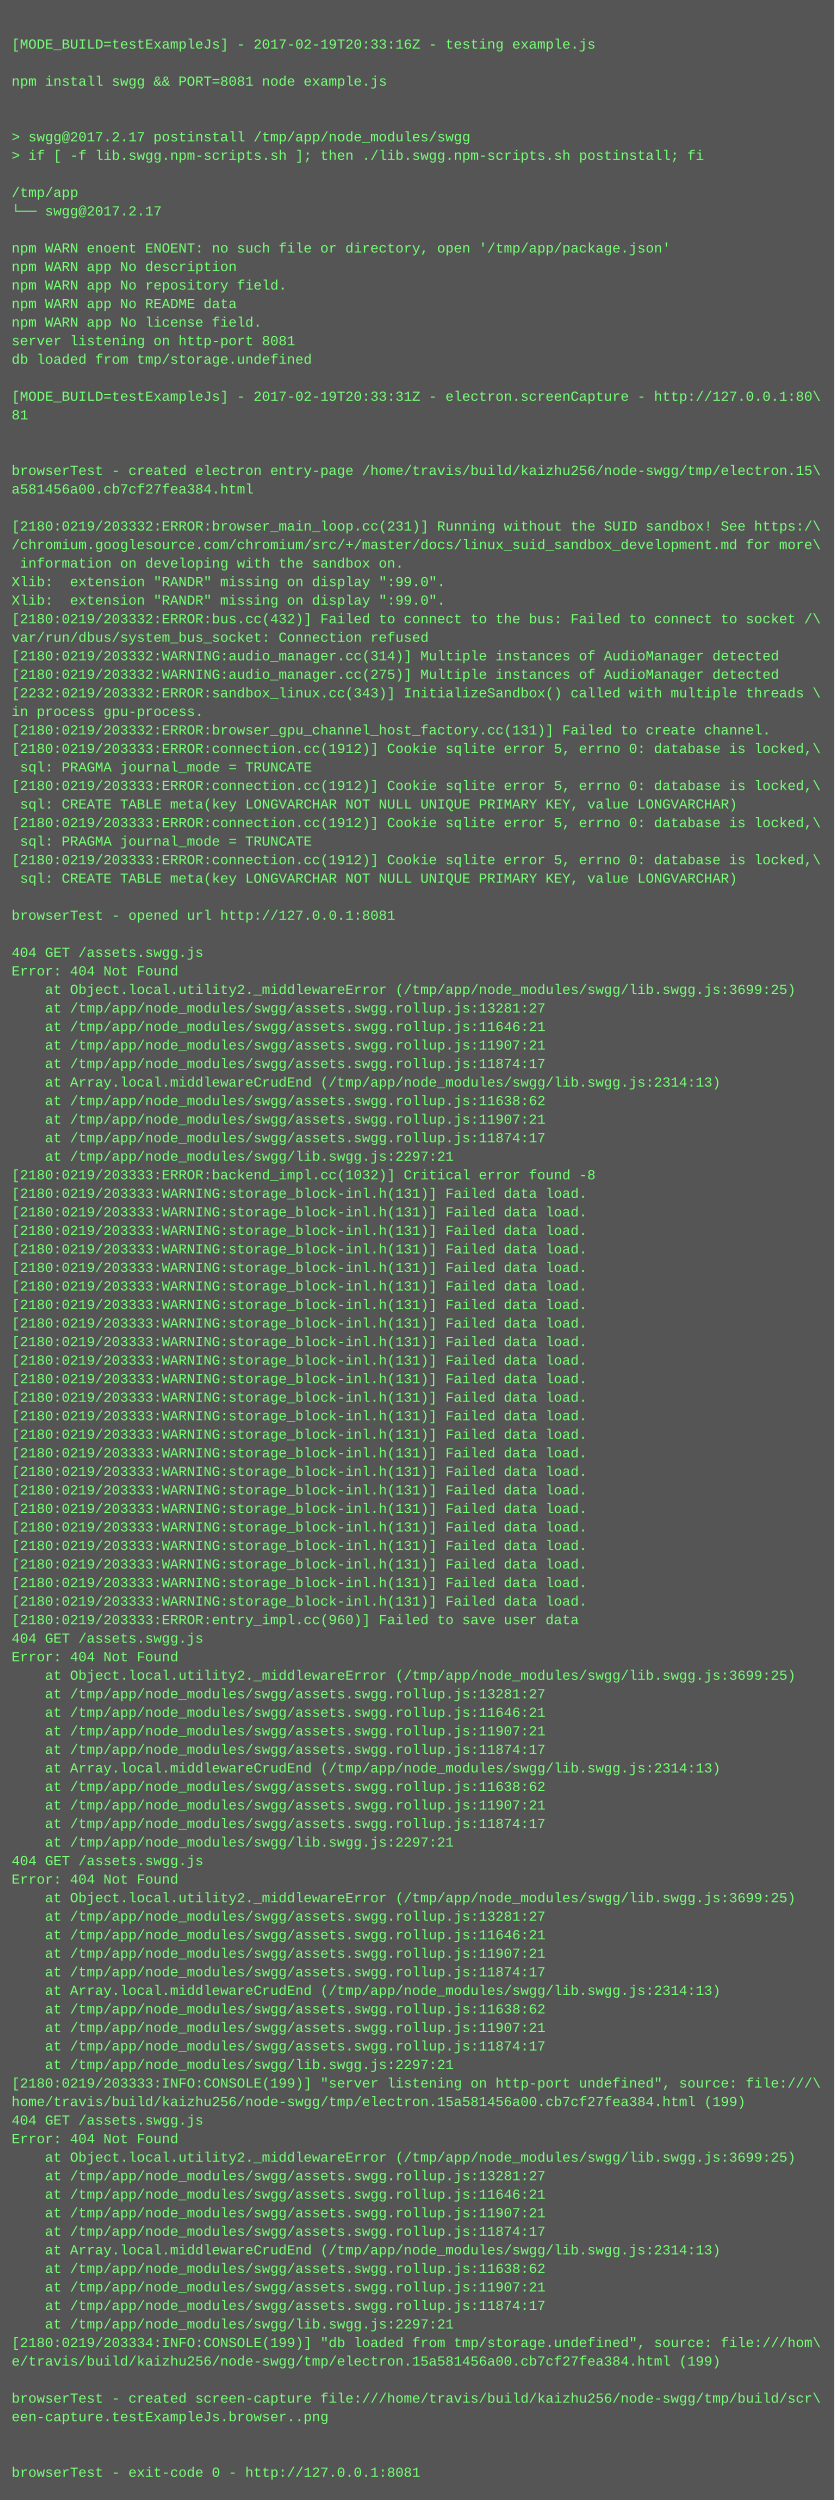
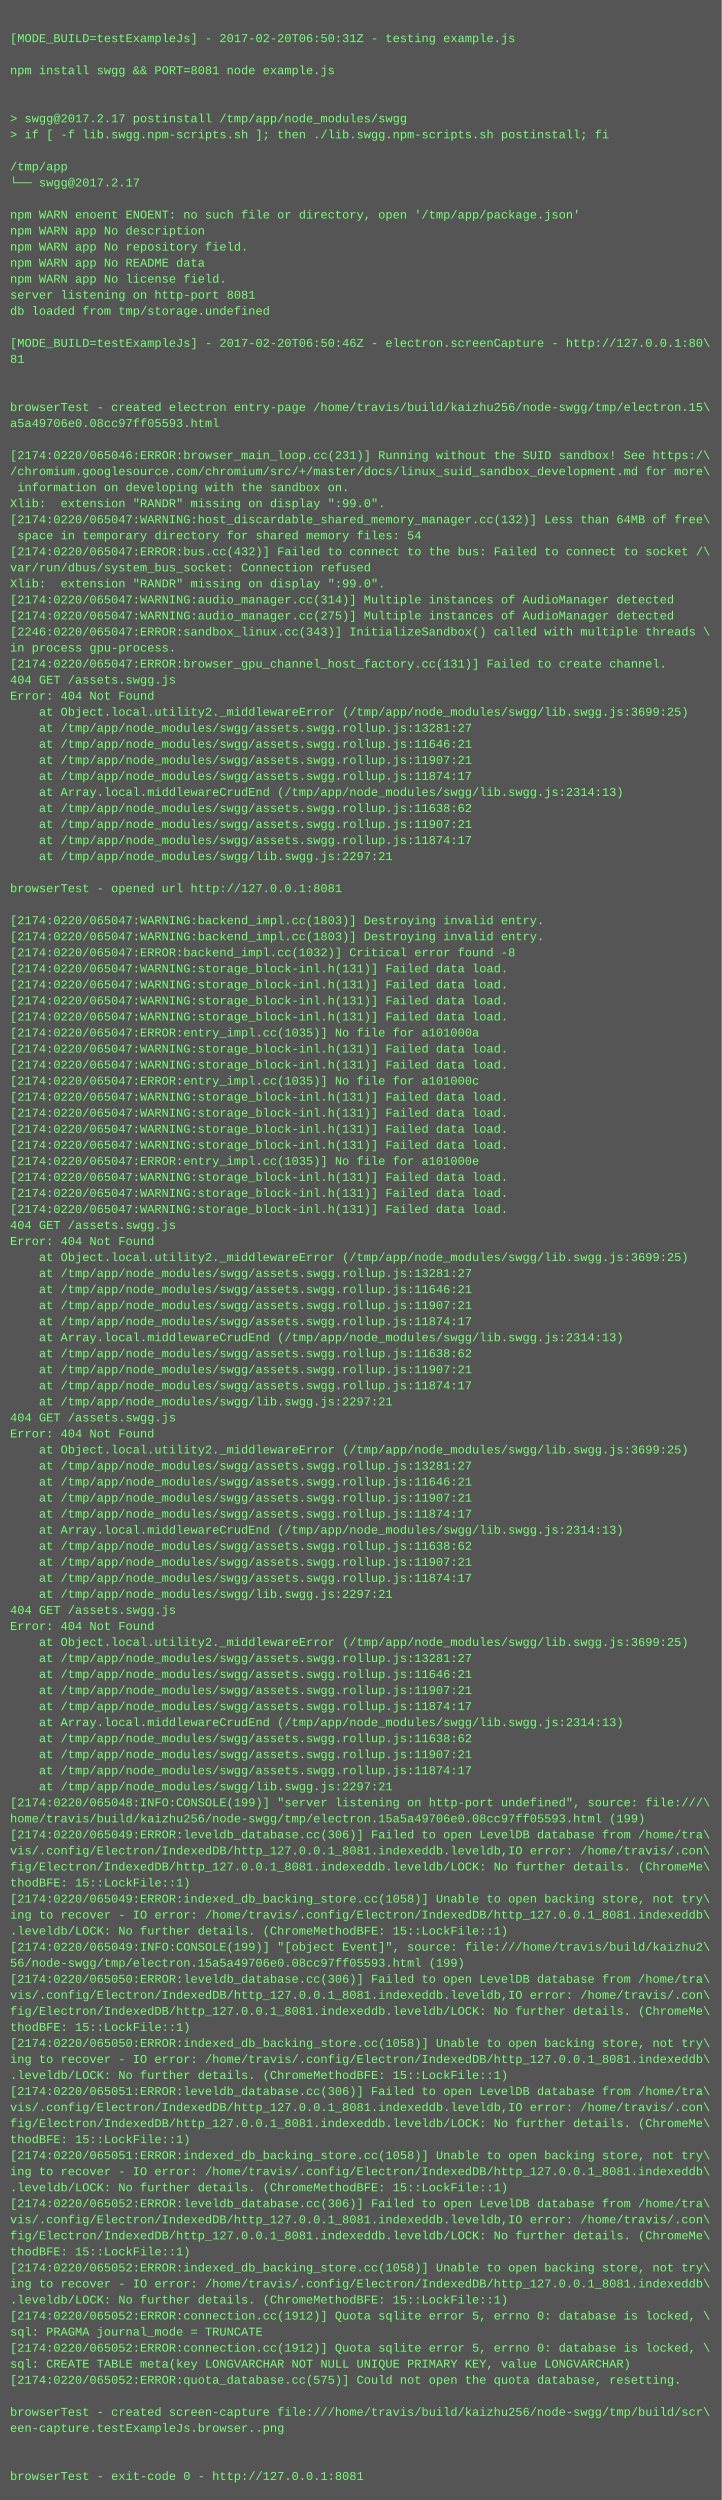
- <svg xmlns="http://www.w3.org/2000/svg" height="2158" width="720">
-   <rect height="2158" fill="#555" width="720" />
+ <svg xmlns="http://www.w3.org/2000/svg" height="2494" width="720">
+   <rect height="2494" fill="#555" width="720" />
  <text fill="#7f7" font-family="Courier New" font-size="12" xml:space="preserve">
    <tspan x="10" y="26" />
-     <tspan x="10" y="42">[MODE_BUILD=testExampleJs] - 2017-02-19T20:33:16Z - testing example.js</tspan>
+     <tspan x="10" y="42">[MODE_BUILD=testExampleJs] - 2017-02-20T06:50:31Z - testing example.js</tspan>
    <tspan x="10" y="58" />
    <tspan x="10" y="74">npm install swgg &amp;&amp; PORT=8081 node example.js</tspan>
    <tspan x="10" y="90" />
    <tspan x="10" y="106" />
    <tspan x="10" y="122">&gt; swgg@2017.2.17 postinstall /tmp/app/node_modules/swgg</tspan>
    <tspan x="10" y="138">&gt; if [ -f lib.swgg.npm-scripts.sh ]; then ./lib.swgg.npm-scripts.sh postinstall; fi</tspan>
    <tspan x="10" y="154" />
    <tspan x="10" y="170">/tmp/app</tspan>
    <tspan x="10" y="186">└── swgg@2017.2.17 </tspan>
    <tspan x="10" y="202" />
    <tspan x="10" y="218">npm WARN enoent ENOENT: no such file or directory, open '/tmp/app/package.json'</tspan>
    <tspan x="10" y="234">npm WARN app No description</tspan>
    <tspan x="10" y="250">npm WARN app No repository field.</tspan>
    <tspan x="10" y="266">npm WARN app No README data</tspan>
    <tspan x="10" y="282">npm WARN app No license field.</tspan>
    <tspan x="10" y="298">server listening on http-port 8081</tspan>
    <tspan x="10" y="314">db loaded from tmp/storage.undefined</tspan>
    <tspan x="10" y="330" />
-     <tspan x="10" y="346">[MODE_BUILD=testExampleJs] - 2017-02-19T20:33:31Z - electron.screenCapture - http://127.0.0.1:80\</tspan>
+     <tspan x="10" y="346">[MODE_BUILD=testExampleJs] - 2017-02-20T06:50:46Z - electron.screenCapture - http://127.0.0.1:80\</tspan>
    <tspan x="10" y="362">81</tspan>
    <tspan x="10" y="378" />
    <tspan x="10" y="394" />
    <tspan x="10" y="410">browserTest - created electron entry-page /home/travis/build/kaizhu256/node-swgg/tmp/electron.15\</tspan>
-     <tspan x="10" y="426">a581456a00.cb7cf27fea384.html</tspan>
+     <tspan x="10" y="426">a5a49706e0.08cc97ff05593.html</tspan>
    <tspan x="10" y="442" />
-     <tspan x="10" y="458">[2180:0219/203332:ERROR:browser_main_loop.cc(231)] Running without the SUID sandbox! See https:/\</tspan>
+     <tspan x="10" y="458">[2174:0220/065046:ERROR:browser_main_loop.cc(231)] Running without the SUID sandbox! See https:/\</tspan>
    <tspan x="10" y="474">/chromium.googlesource.com/chromium/src/+/master/docs/linux_suid_sandbox_development.md for more\</tspan>
    <tspan x="10" y="490"> information on developing with the sandbox on.</tspan>
    <tspan x="10" y="506">Xlib:  extension "RANDR" missing on display ":99.0".</tspan>
-     <tspan x="10" y="522">Xlib:  extension "RANDR" missing on display ":99.0".</tspan>
-     <tspan x="10" y="538">[2180:0219/203332:ERROR:bus.cc(432)] Failed to connect to the bus: Failed to connect to socket /\</tspan>
-     <tspan x="10" y="554">var/run/dbus/system_bus_socket: Connection refused</tspan>
-     <tspan x="10" y="570">[2180:0219/203332:WARNING:audio_manager.cc(314)] Multiple instances of AudioManager detected</tspan>
-     <tspan x="10" y="586">[2180:0219/203332:WARNING:audio_manager.cc(275)] Multiple instances of AudioManager detected</tspan>
-     <tspan x="10" y="602">[2232:0219/203332:ERROR:sandbox_linux.cc(343)] InitializeSandbox() called with multiple threads \</tspan>
-     <tspan x="10" y="618">in process gpu-process. </tspan>
-     <tspan x="10" y="634">[2180:0219/203332:ERROR:browser_gpu_channel_host_factory.cc(131)] Failed to create channel.</tspan>
-     <tspan x="10" y="650">[2180:0219/203333:ERROR:connection.cc(1912)] Cookie sqlite error 5, errno 0: database is locked,\</tspan>
-     <tspan x="10" y="666"> sql: PRAGMA journal_mode = TRUNCATE</tspan>
-     <tspan x="10" y="682">[2180:0219/203333:ERROR:connection.cc(1912)] Cookie sqlite error 5, errno 0: database is locked,\</tspan>
-     <tspan x="10" y="698"> sql: CREATE TABLE meta(key LONGVARCHAR NOT NULL UNIQUE PRIMARY KEY, value LONGVARCHAR)</tspan>
-     <tspan x="10" y="714">[2180:0219/203333:ERROR:connection.cc(1912)] Cookie sqlite error 5, errno 0: database is locked,\</tspan>
-     <tspan x="10" y="730"> sql: PRAGMA journal_mode = TRUNCATE</tspan>
-     <tspan x="10" y="746">[2180:0219/203333:ERROR:connection.cc(1912)] Cookie sqlite error 5, errno 0: database is locked,\</tspan>
-     <tspan x="10" y="762"> sql: CREATE TABLE meta(key LONGVARCHAR NOT NULL UNIQUE PRIMARY KEY, value LONGVARCHAR)</tspan>
-     <tspan x="10" y="778" />
-     <tspan x="10" y="794">browserTest - opened url http://127.0.0.1:8081</tspan>
-     <tspan x="10" y="810" />
-     <tspan x="10" y="826">404 GET /assets.swgg.js</tspan>
-     <tspan x="10" y="842">Error: 404 Not Found</tspan>
-     <tspan x="10" y="858">    at Object.local.utility2._middlewareError (/tmp/app/node_modules/swgg/lib.swgg.js:3699:25)</tspan>
-     <tspan x="10" y="874">    at /tmp/app/node_modules/swgg/assets.swgg.rollup.js:13281:27</tspan>
-     <tspan x="10" y="890">    at /tmp/app/node_modules/swgg/assets.swgg.rollup.js:11646:21</tspan>
-     <tspan x="10" y="906">    at /tmp/app/node_modules/swgg/assets.swgg.rollup.js:11907:21</tspan>
-     <tspan x="10" y="922">    at /tmp/app/node_modules/swgg/assets.swgg.rollup.js:11874:17</tspan>
-     <tspan x="10" y="938">    at Array.local.middlewareCrudEnd (/tmp/app/node_modules/swgg/lib.swgg.js:2314:13)</tspan>
-     <tspan x="10" y="954">    at /tmp/app/node_modules/swgg/assets.swgg.rollup.js:11638:62</tspan>
-     <tspan x="10" y="970">    at /tmp/app/node_modules/swgg/assets.swgg.rollup.js:11907:21</tspan>
-     <tspan x="10" y="986">    at /tmp/app/node_modules/swgg/assets.swgg.rollup.js:11874:17</tspan>
-     <tspan x="10" y="1002">    at /tmp/app/node_modules/swgg/lib.swgg.js:2297:21</tspan>
-     <tspan x="10" y="1018">[2180:0219/203333:ERROR:backend_impl.cc(1032)] Critical error found -8</tspan>
-     <tspan x="10" y="1034">[2180:0219/203333:WARNING:storage_block-inl.h(131)] Failed data load.</tspan>
-     <tspan x="10" y="1050">[2180:0219/203333:WARNING:storage_block-inl.h(131)] Failed data load.</tspan>
-     <tspan x="10" y="1066">[2180:0219/203333:WARNING:storage_block-inl.h(131)] Failed data load.</tspan>
-     <tspan x="10" y="1082">[2180:0219/203333:WARNING:storage_block-inl.h(131)] Failed data load.</tspan>
-     <tspan x="10" y="1098">[2180:0219/203333:WARNING:storage_block-inl.h(131)] Failed data load.</tspan>
-     <tspan x="10" y="1114">[2180:0219/203333:WARNING:storage_block-inl.h(131)] Failed data load.</tspan>
-     <tspan x="10" y="1130">[2180:0219/203333:WARNING:storage_block-inl.h(131)] Failed data load.</tspan>
-     <tspan x="10" y="1146">[2180:0219/203333:WARNING:storage_block-inl.h(131)] Failed data load.</tspan>
-     <tspan x="10" y="1162">[2180:0219/203333:WARNING:storage_block-inl.h(131)] Failed data load.</tspan>
-     <tspan x="10" y="1178">[2180:0219/203333:WARNING:storage_block-inl.h(131)] Failed data load.</tspan>
-     <tspan x="10" y="1194">[2180:0219/203333:WARNING:storage_block-inl.h(131)] Failed data load.</tspan>
-     <tspan x="10" y="1210">[2180:0219/203333:WARNING:storage_block-inl.h(131)] Failed data load.</tspan>
-     <tspan x="10" y="1226">[2180:0219/203333:WARNING:storage_block-inl.h(131)] Failed data load.</tspan>
-     <tspan x="10" y="1242">[2180:0219/203333:WARNING:storage_block-inl.h(131)] Failed data load.</tspan>
-     <tspan x="10" y="1258">[2180:0219/203333:WARNING:storage_block-inl.h(131)] Failed data load.</tspan>
-     <tspan x="10" y="1274">[2180:0219/203333:WARNING:storage_block-inl.h(131)] Failed data load.</tspan>
-     <tspan x="10" y="1290">[2180:0219/203333:WARNING:storage_block-inl.h(131)] Failed data load.</tspan>
-     <tspan x="10" y="1306">[2180:0219/203333:WARNING:storage_block-inl.h(131)] Failed data load.</tspan>
-     <tspan x="10" y="1322">[2180:0219/203333:WARNING:storage_block-inl.h(131)] Failed data load.</tspan>
-     <tspan x="10" y="1338">[2180:0219/203333:WARNING:storage_block-inl.h(131)] Failed data load.</tspan>
-     <tspan x="10" y="1354">[2180:0219/203333:WARNING:storage_block-inl.h(131)] Failed data load.</tspan>
-     <tspan x="10" y="1370">[2180:0219/203333:WARNING:storage_block-inl.h(131)] Failed data load.</tspan>
-     <tspan x="10" y="1386">[2180:0219/203333:WARNING:storage_block-inl.h(131)] Failed data load.</tspan>
-     <tspan x="10" y="1402">[2180:0219/203333:ERROR:entry_impl.cc(960)] Failed to save user data</tspan>
+     <tspan x="10" y="522">[2174:0220/065047:WARNING:host_discardable_shared_memory_manager.cc(132)] Less than 64MB of free\</tspan>
+     <tspan x="10" y="538"> space in temporary directory for shared memory files: 54</tspan>
+     <tspan x="10" y="554">[2174:0220/065047:ERROR:bus.cc(432)] Failed to connect to the bus: Failed to connect to socket /\</tspan>
+     <tspan x="10" y="570">var/run/dbus/system_bus_socket: Connection refused</tspan>
+     <tspan x="10" y="586">Xlib:  extension "RANDR" missing on display ":99.0".</tspan>
+     <tspan x="10" y="602">[2174:0220/065047:WARNING:audio_manager.cc(314)] Multiple instances of AudioManager detected</tspan>
+     <tspan x="10" y="618">[2174:0220/065047:WARNING:audio_manager.cc(275)] Multiple instances of AudioManager detected</tspan>
+     <tspan x="10" y="634">[2246:0220/065047:ERROR:sandbox_linux.cc(343)] InitializeSandbox() called with multiple threads \</tspan>
+     <tspan x="10" y="650">in process gpu-process. </tspan>
+     <tspan x="10" y="666">[2174:0220/065047:ERROR:browser_gpu_channel_host_factory.cc(131)] Failed to create channel.</tspan>
+     <tspan x="10" y="682">404 GET /assets.swgg.js</tspan>
+     <tspan x="10" y="698">Error: 404 Not Found</tspan>
+     <tspan x="10" y="714">    at Object.local.utility2._middlewareError (/tmp/app/node_modules/swgg/lib.swgg.js:3699:25)</tspan>
+     <tspan x="10" y="730">    at /tmp/app/node_modules/swgg/assets.swgg.rollup.js:13281:27</tspan>
+     <tspan x="10" y="746">    at /tmp/app/node_modules/swgg/assets.swgg.rollup.js:11646:21</tspan>
+     <tspan x="10" y="762">    at /tmp/app/node_modules/swgg/assets.swgg.rollup.js:11907:21</tspan>
+     <tspan x="10" y="778">    at /tmp/app/node_modules/swgg/assets.swgg.rollup.js:11874:17</tspan>
+     <tspan x="10" y="794">    at Array.local.middlewareCrudEnd (/tmp/app/node_modules/swgg/lib.swgg.js:2314:13)</tspan>
+     <tspan x="10" y="810">    at /tmp/app/node_modules/swgg/assets.swgg.rollup.js:11638:62</tspan>
+     <tspan x="10" y="826">    at /tmp/app/node_modules/swgg/assets.swgg.rollup.js:11907:21</tspan>
+     <tspan x="10" y="842">    at /tmp/app/node_modules/swgg/assets.swgg.rollup.js:11874:17</tspan>
+     <tspan x="10" y="858">    at /tmp/app/node_modules/swgg/lib.swgg.js:2297:21</tspan>
+     <tspan x="10" y="874" />
+     <tspan x="10" y="890">browserTest - opened url http://127.0.0.1:8081</tspan>
+     <tspan x="10" y="906" />
+     <tspan x="10" y="922">[2174:0220/065047:WARNING:backend_impl.cc(1803)] Destroying invalid entry.</tspan>
+     <tspan x="10" y="938">[2174:0220/065047:WARNING:backend_impl.cc(1803)] Destroying invalid entry.</tspan>
+     <tspan x="10" y="954">[2174:0220/065047:ERROR:backend_impl.cc(1032)] Critical error found -8</tspan>
+     <tspan x="10" y="970">[2174:0220/065047:WARNING:storage_block-inl.h(131)] Failed data load.</tspan>
+     <tspan x="10" y="986">[2174:0220/065047:WARNING:storage_block-inl.h(131)] Failed data load.</tspan>
+     <tspan x="10" y="1002">[2174:0220/065047:WARNING:storage_block-inl.h(131)] Failed data load.</tspan>
+     <tspan x="10" y="1018">[2174:0220/065047:WARNING:storage_block-inl.h(131)] Failed data load.</tspan>
+     <tspan x="10" y="1034">[2174:0220/065047:ERROR:entry_impl.cc(1035)] No file for a101000a</tspan>
+     <tspan x="10" y="1050">[2174:0220/065047:WARNING:storage_block-inl.h(131)] Failed data load.</tspan>
+     <tspan x="10" y="1066">[2174:0220/065047:WARNING:storage_block-inl.h(131)] Failed data load.</tspan>
+     <tspan x="10" y="1082">[2174:0220/065047:ERROR:entry_impl.cc(1035)] No file for a101000c</tspan>
+     <tspan x="10" y="1098">[2174:0220/065047:WARNING:storage_block-inl.h(131)] Failed data load.</tspan>
+     <tspan x="10" y="1114">[2174:0220/065047:WARNING:storage_block-inl.h(131)] Failed data load.</tspan>
+     <tspan x="10" y="1130">[2174:0220/065047:WARNING:storage_block-inl.h(131)] Failed data load.</tspan>
+     <tspan x="10" y="1146">[2174:0220/065047:WARNING:storage_block-inl.h(131)] Failed data load.</tspan>
+     <tspan x="10" y="1162">[2174:0220/065047:ERROR:entry_impl.cc(1035)] No file for a101000e</tspan>
+     <tspan x="10" y="1178">[2174:0220/065047:WARNING:storage_block-inl.h(131)] Failed data load.</tspan>
+     <tspan x="10" y="1194">[2174:0220/065047:WARNING:storage_block-inl.h(131)] Failed data load.</tspan>
+     <tspan x="10" y="1210">[2174:0220/065047:WARNING:storage_block-inl.h(131)] Failed data load.</tspan>
+     <tspan x="10" y="1226">404 GET /assets.swgg.js</tspan>
+     <tspan x="10" y="1242">Error: 404 Not Found</tspan>
+     <tspan x="10" y="1258">    at Object.local.utility2._middlewareError (/tmp/app/node_modules/swgg/lib.swgg.js:3699:25)</tspan>
+     <tspan x="10" y="1274">    at /tmp/app/node_modules/swgg/assets.swgg.rollup.js:13281:27</tspan>
+     <tspan x="10" y="1290">    at /tmp/app/node_modules/swgg/assets.swgg.rollup.js:11646:21</tspan>
+     <tspan x="10" y="1306">    at /tmp/app/node_modules/swgg/assets.swgg.rollup.js:11907:21</tspan>
+     <tspan x="10" y="1322">    at /tmp/app/node_modules/swgg/assets.swgg.rollup.js:11874:17</tspan>
+     <tspan x="10" y="1338">    at Array.local.middlewareCrudEnd (/tmp/app/node_modules/swgg/lib.swgg.js:2314:13)</tspan>
+     <tspan x="10" y="1354">    at /tmp/app/node_modules/swgg/assets.swgg.rollup.js:11638:62</tspan>
+     <tspan x="10" y="1370">    at /tmp/app/node_modules/swgg/assets.swgg.rollup.js:11907:21</tspan>
+     <tspan x="10" y="1386">    at /tmp/app/node_modules/swgg/assets.swgg.rollup.js:11874:17</tspan>
+     <tspan x="10" y="1402">    at /tmp/app/node_modules/swgg/lib.swgg.js:2297:21</tspan>
    <tspan x="10" y="1418">404 GET /assets.swgg.js</tspan>
    <tspan x="10" y="1434">Error: 404 Not Found</tspan>
    <tspan x="10" y="1450">    at Object.local.utility2._middlewareError (/tmp/app/node_modules/swgg/lib.swgg.js:3699:25)</tspan>
    <tspan x="10" y="1466">    at /tmp/app/node_modules/swgg/assets.swgg.rollup.js:13281:27</tspan>
    <tspan x="10" y="1482">    at /tmp/app/node_modules/swgg/assets.swgg.rollup.js:11646:21</tspan>
    <tspan x="10" y="1498">    at /tmp/app/node_modules/swgg/assets.swgg.rollup.js:11907:21</tspan>
    <tspan x="10" y="1514">    at /tmp/app/node_modules/swgg/assets.swgg.rollup.js:11874:17</tspan>
    <tspan x="10" y="1530">    at Array.local.middlewareCrudEnd (/tmp/app/node_modules/swgg/lib.swgg.js:2314:13)</tspan>
    <tspan x="10" y="1546">    at /tmp/app/node_modules/swgg/assets.swgg.rollup.js:11638:62</tspan>
    <tspan x="10" y="1562">    at /tmp/app/node_modules/swgg/assets.swgg.rollup.js:11907:21</tspan>
    <tspan x="10" y="1578">    at /tmp/app/node_modules/swgg/assets.swgg.rollup.js:11874:17</tspan>
    <tspan x="10" y="1594">    at /tmp/app/node_modules/swgg/lib.swgg.js:2297:21</tspan>
    <tspan x="10" y="1610">404 GET /assets.swgg.js</tspan>
    <tspan x="10" y="1626">Error: 404 Not Found</tspan>
    <tspan x="10" y="1642">    at Object.local.utility2._middlewareError (/tmp/app/node_modules/swgg/lib.swgg.js:3699:25)</tspan>
    <tspan x="10" y="1658">    at /tmp/app/node_modules/swgg/assets.swgg.rollup.js:13281:27</tspan>
    <tspan x="10" y="1674">    at /tmp/app/node_modules/swgg/assets.swgg.rollup.js:11646:21</tspan>
    <tspan x="10" y="1690">    at /tmp/app/node_modules/swgg/assets.swgg.rollup.js:11907:21</tspan>
    <tspan x="10" y="1706">    at /tmp/app/node_modules/swgg/assets.swgg.rollup.js:11874:17</tspan>
    <tspan x="10" y="1722">    at Array.local.middlewareCrudEnd (/tmp/app/node_modules/swgg/lib.swgg.js:2314:13)</tspan>
    <tspan x="10" y="1738">    at /tmp/app/node_modules/swgg/assets.swgg.rollup.js:11638:62</tspan>
    <tspan x="10" y="1754">    at /tmp/app/node_modules/swgg/assets.swgg.rollup.js:11907:21</tspan>
    <tspan x="10" y="1770">    at /tmp/app/node_modules/swgg/assets.swgg.rollup.js:11874:17</tspan>
    <tspan x="10" y="1786">    at /tmp/app/node_modules/swgg/lib.swgg.js:2297:21</tspan>
-     <tspan x="10" y="1802">[2180:0219/203333:INFO:CONSOLE(199)] "server listening on http-port undefined", source: file:///\</tspan>
-     <tspan x="10" y="1818">home/travis/build/kaizhu256/node-swgg/tmp/electron.15a581456a00.cb7cf27fea384.html (199)</tspan>
-     <tspan x="10" y="1834">404 GET /assets.swgg.js</tspan>
-     <tspan x="10" y="1850">Error: 404 Not Found</tspan>
-     <tspan x="10" y="1866">    at Object.local.utility2._middlewareError (/tmp/app/node_modules/swgg/lib.swgg.js:3699:25)</tspan>
-     <tspan x="10" y="1882">    at /tmp/app/node_modules/swgg/assets.swgg.rollup.js:13281:27</tspan>
-     <tspan x="10" y="1898">    at /tmp/app/node_modules/swgg/assets.swgg.rollup.js:11646:21</tspan>
-     <tspan x="10" y="1914">    at /tmp/app/node_modules/swgg/assets.swgg.rollup.js:11907:21</tspan>
-     <tspan x="10" y="1930">    at /tmp/app/node_modules/swgg/assets.swgg.rollup.js:11874:17</tspan>
-     <tspan x="10" y="1946">    at Array.local.middlewareCrudEnd (/tmp/app/node_modules/swgg/lib.swgg.js:2314:13)</tspan>
-     <tspan x="10" y="1962">    at /tmp/app/node_modules/swgg/assets.swgg.rollup.js:11638:62</tspan>
-     <tspan x="10" y="1978">    at /tmp/app/node_modules/swgg/assets.swgg.rollup.js:11907:21</tspan>
-     <tspan x="10" y="1994">    at /tmp/app/node_modules/swgg/assets.swgg.rollup.js:11874:17</tspan>
-     <tspan x="10" y="2010">    at /tmp/app/node_modules/swgg/lib.swgg.js:2297:21</tspan>
-     <tspan x="10" y="2026">[2180:0219/203334:INFO:CONSOLE(199)] "db loaded from tmp/storage.undefined", source: file:///hom\</tspan>
-     <tspan x="10" y="2042">e/travis/build/kaizhu256/node-swgg/tmp/electron.15a581456a00.cb7cf27fea384.html (199)</tspan>
-     <tspan x="10" y="2058" />
-     <tspan x="10" y="2074">browserTest - created screen-capture file:///home/travis/build/kaizhu256/node-swgg/tmp/build/scr\</tspan>
-     <tspan x="10" y="2090">een-capture.testExampleJs.browser..png</tspan>
-     <tspan x="10" y="2106" />
-     <tspan x="10" y="2122" />
-     <tspan x="10" y="2138">browserTest - exit-code 0 - http://127.0.0.1:8081</tspan>
+     <tspan x="10" y="1802">[2174:0220/065048:INFO:CONSOLE(199)] "server listening on http-port undefined", source: file:///\</tspan>
+     <tspan x="10" y="1818">home/travis/build/kaizhu256/node-swgg/tmp/electron.15a5a49706e0.08cc97ff05593.html (199)</tspan>
+     <tspan x="10" y="1834">[2174:0220/065049:ERROR:leveldb_database.cc(306)] Failed to open LevelDB database from /home/tra\</tspan>
+     <tspan x="10" y="1850">vis/.config/Electron/IndexedDB/http_127.0.0.1_8081.indexeddb.leveldb,IO error: /home/travis/.con\</tspan>
+     <tspan x="10" y="1866">fig/Electron/IndexedDB/http_127.0.0.1_8081.indexeddb.leveldb/LOCK: No further details. (ChromeMe\</tspan>
+     <tspan x="10" y="1882">thodBFE: 15::LockFile::1)</tspan>
+     <tspan x="10" y="1898">[2174:0220/065049:ERROR:indexed_db_backing_store.cc(1058)] Unable to open backing store, not try\</tspan>
+     <tspan x="10" y="1914">ing to recover - IO error: /home/travis/.config/Electron/IndexedDB/http_127.0.0.1_8081.indexeddb\</tspan>
+     <tspan x="10" y="1930">.leveldb/LOCK: No further details. (ChromeMethodBFE: 15::LockFile::1)</tspan>
+     <tspan x="10" y="1946">[2174:0220/065049:INFO:CONSOLE(199)] "[object Event]", source: file:///home/travis/build/kaizhu2\</tspan>
+     <tspan x="10" y="1962">56/node-swgg/tmp/electron.15a5a49706e0.08cc97ff05593.html (199)</tspan>
+     <tspan x="10" y="1978">[2174:0220/065050:ERROR:leveldb_database.cc(306)] Failed to open LevelDB database from /home/tra\</tspan>
+     <tspan x="10" y="1994">vis/.config/Electron/IndexedDB/http_127.0.0.1_8081.indexeddb.leveldb,IO error: /home/travis/.con\</tspan>
+     <tspan x="10" y="2010">fig/Electron/IndexedDB/http_127.0.0.1_8081.indexeddb.leveldb/LOCK: No further details. (ChromeMe\</tspan>
+     <tspan x="10" y="2026">thodBFE: 15::LockFile::1)</tspan>
+     <tspan x="10" y="2042">[2174:0220/065050:ERROR:indexed_db_backing_store.cc(1058)] Unable to open backing store, not try\</tspan>
+     <tspan x="10" y="2058">ing to recover - IO error: /home/travis/.config/Electron/IndexedDB/http_127.0.0.1_8081.indexeddb\</tspan>
+     <tspan x="10" y="2074">.leveldb/LOCK: No further details. (ChromeMethodBFE: 15::LockFile::1)</tspan>
+     <tspan x="10" y="2090">[2174:0220/065051:ERROR:leveldb_database.cc(306)] Failed to open LevelDB database from /home/tra\</tspan>
+     <tspan x="10" y="2106">vis/.config/Electron/IndexedDB/http_127.0.0.1_8081.indexeddb.leveldb,IO error: /home/travis/.con\</tspan>
+     <tspan x="10" y="2122">fig/Electron/IndexedDB/http_127.0.0.1_8081.indexeddb.leveldb/LOCK: No further details. (ChromeMe\</tspan>
+     <tspan x="10" y="2138">thodBFE: 15::LockFile::1)</tspan>
+     <tspan x="10" y="2154">[2174:0220/065051:ERROR:indexed_db_backing_store.cc(1058)] Unable to open backing store, not try\</tspan>
+     <tspan x="10" y="2170">ing to recover - IO error: /home/travis/.config/Electron/IndexedDB/http_127.0.0.1_8081.indexeddb\</tspan>
+     <tspan x="10" y="2186">.leveldb/LOCK: No further details. (ChromeMethodBFE: 15::LockFile::1)</tspan>
+     <tspan x="10" y="2202">[2174:0220/065052:ERROR:leveldb_database.cc(306)] Failed to open LevelDB database from /home/tra\</tspan>
+     <tspan x="10" y="2218">vis/.config/Electron/IndexedDB/http_127.0.0.1_8081.indexeddb.leveldb,IO error: /home/travis/.con\</tspan>
+     <tspan x="10" y="2234">fig/Electron/IndexedDB/http_127.0.0.1_8081.indexeddb.leveldb/LOCK: No further details. (ChromeMe\</tspan>
+     <tspan x="10" y="2250">thodBFE: 15::LockFile::1)</tspan>
+     <tspan x="10" y="2266">[2174:0220/065052:ERROR:indexed_db_backing_store.cc(1058)] Unable to open backing store, not try\</tspan>
+     <tspan x="10" y="2282">ing to recover - IO error: /home/travis/.config/Electron/IndexedDB/http_127.0.0.1_8081.indexeddb\</tspan>
+     <tspan x="10" y="2298">.leveldb/LOCK: No further details. (ChromeMethodBFE: 15::LockFile::1)</tspan>
+     <tspan x="10" y="2314">[2174:0220/065052:ERROR:connection.cc(1912)] Quota sqlite error 5, errno 0: database is locked, \</tspan>
+     <tspan x="10" y="2330">sql: PRAGMA journal_mode = TRUNCATE</tspan>
+     <tspan x="10" y="2346">[2174:0220/065052:ERROR:connection.cc(1912)] Quota sqlite error 5, errno 0: database is locked, \</tspan>
+     <tspan x="10" y="2362">sql: CREATE TABLE meta(key LONGVARCHAR NOT NULL UNIQUE PRIMARY KEY, value LONGVARCHAR)</tspan>
+     <tspan x="10" y="2378">[2174:0220/065052:ERROR:quota_database.cc(575)] Could not open the quota database, resetting.</tspan>
+     <tspan x="10" y="2394" />
+     <tspan x="10" y="2410">browserTest - created screen-capture file:///home/travis/build/kaizhu256/node-swgg/tmp/build/scr\</tspan>
+     <tspan x="10" y="2426">een-capture.testExampleJs.browser..png</tspan>
+     <tspan x="10" y="2442" />
+     <tspan x="10" y="2458" />
+     <tspan x="10" y="2474">browserTest - exit-code 0 - http://127.0.0.1:8081</tspan>
  </text>
</svg>
